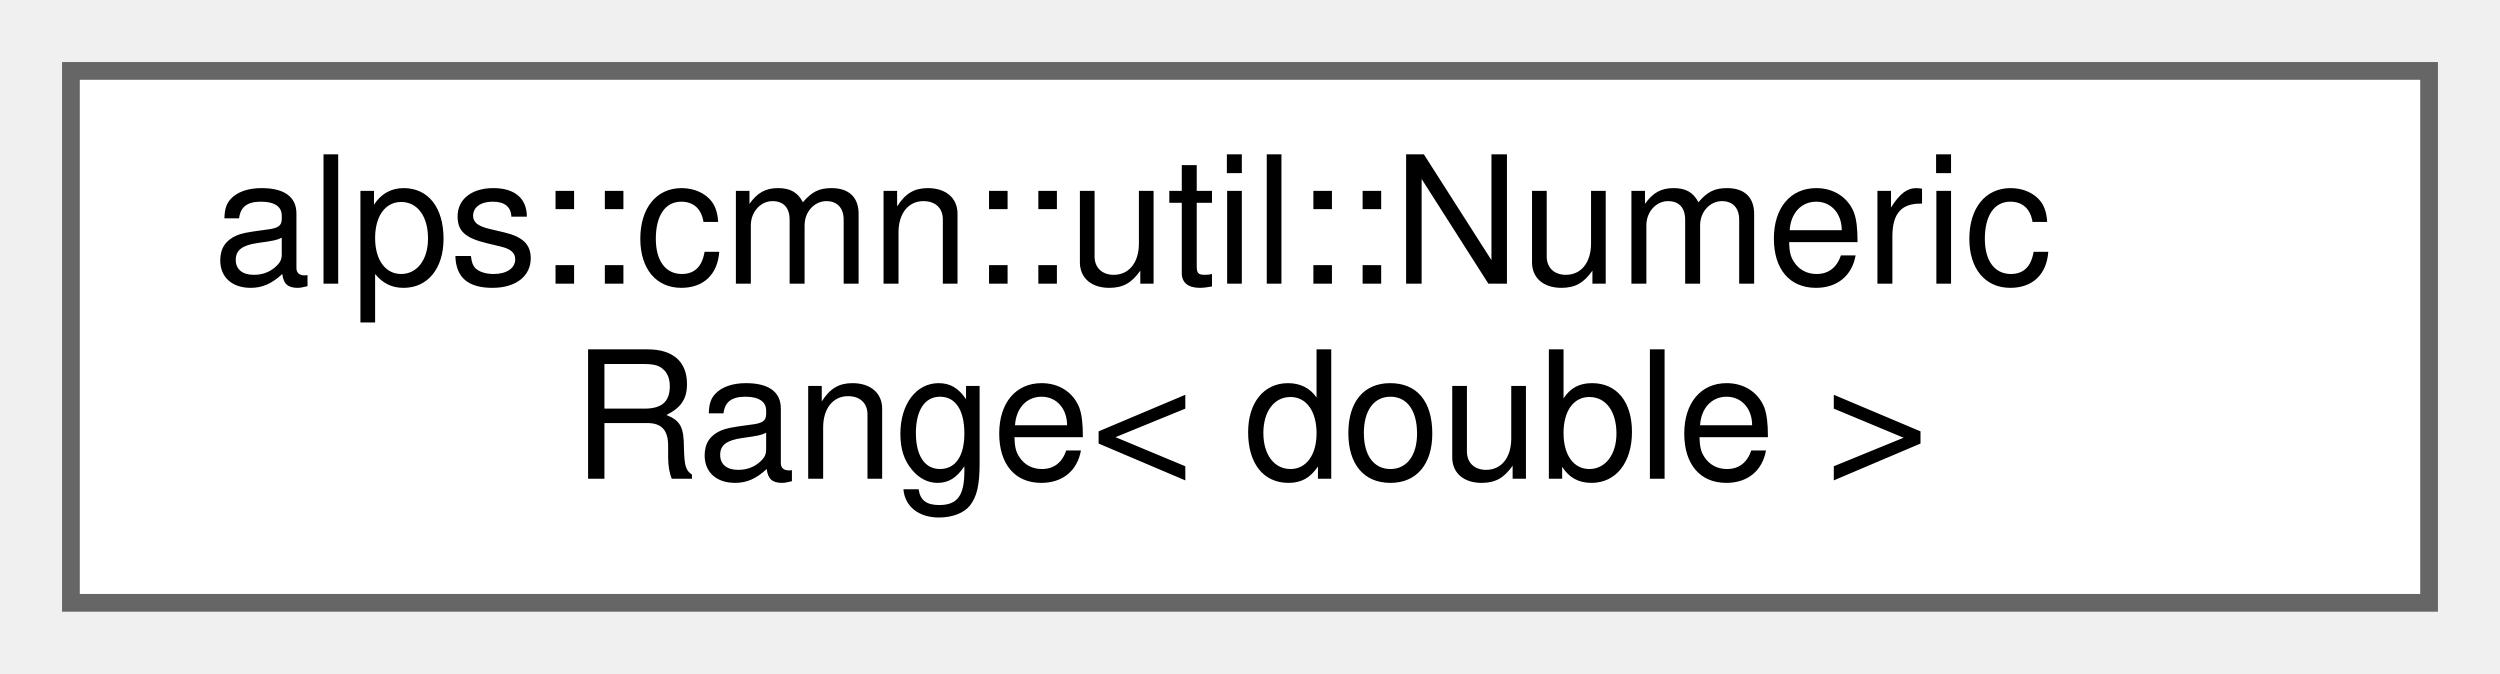
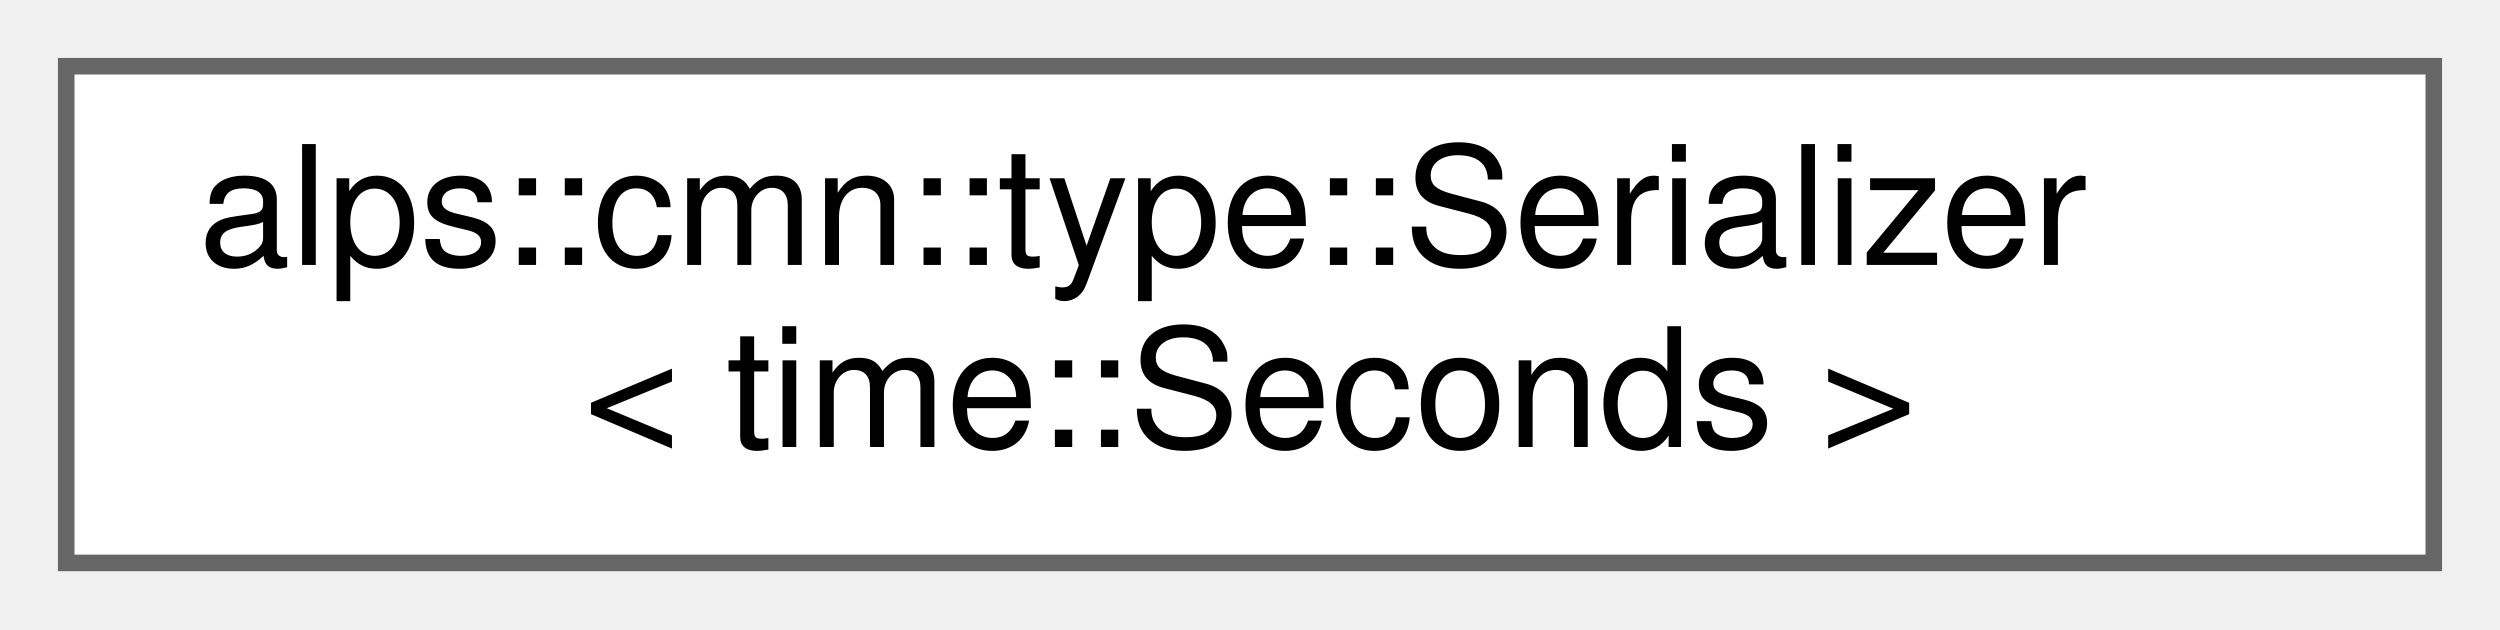
- <svg xmlns="http://www.w3.org/2000/svg" xmlns:xlink="http://www.w3.org/1999/xlink" width="141pt" height="38pt" viewBox="0.00 0.00 141.00 38.00">
+ <svg xmlns="http://www.w3.org/2000/svg" xmlns:xlink="http://www.w3.org/1999/xlink" width="151pt" height="38pt" viewBox="0.00 0.00 151.00 38.00">
  <g id="graph0" class="graph" transform="scale(1 1) rotate(0) translate(4 34)">
    <g id="Node000000" class="node">
      <g id="a_Node000000">
-         <a xlink:href="structalps_1_1cmn_1_1util_1_1_numeric_range.html" target="_top" xlink:title=" ">
-           <polygon fill="white" stroke="#666666" points="133,-30 0,-30 0,0 133,0 133,-30" />
-           <text text-anchor="start" x="8" y="-18" font-family="Helvetica,sans-Serif" font-size="10.00">alps::cmn::util::Numeric</text>
-           <text text-anchor="middle" x="66.5" y="-7" font-family="Helvetica,sans-Serif" font-size="10.00">Range&lt; double &gt;</text>
+         <a xlink:href="structalps_1_1cmn_1_1type_1_1_serializer_3_01time_1_1_seconds_01_4.html" target="_top" xlink:title=" ">
+           <polygon fill="white" stroke="#666666" points="143,-30 0,-30 0,0 143,0 143,-30" />
+           <text text-anchor="start" x="8" y="-18" font-family="Helvetica,sans-Serif" font-size="10.00">alps::cmn::type::Serializer</text>
+           <text text-anchor="middle" x="71.5" y="-7" font-family="Helvetica,sans-Serif" font-size="10.00">&lt; time::Seconds &gt;</text>
        </a>
      </g>
    </g>
  </g>
</svg>
